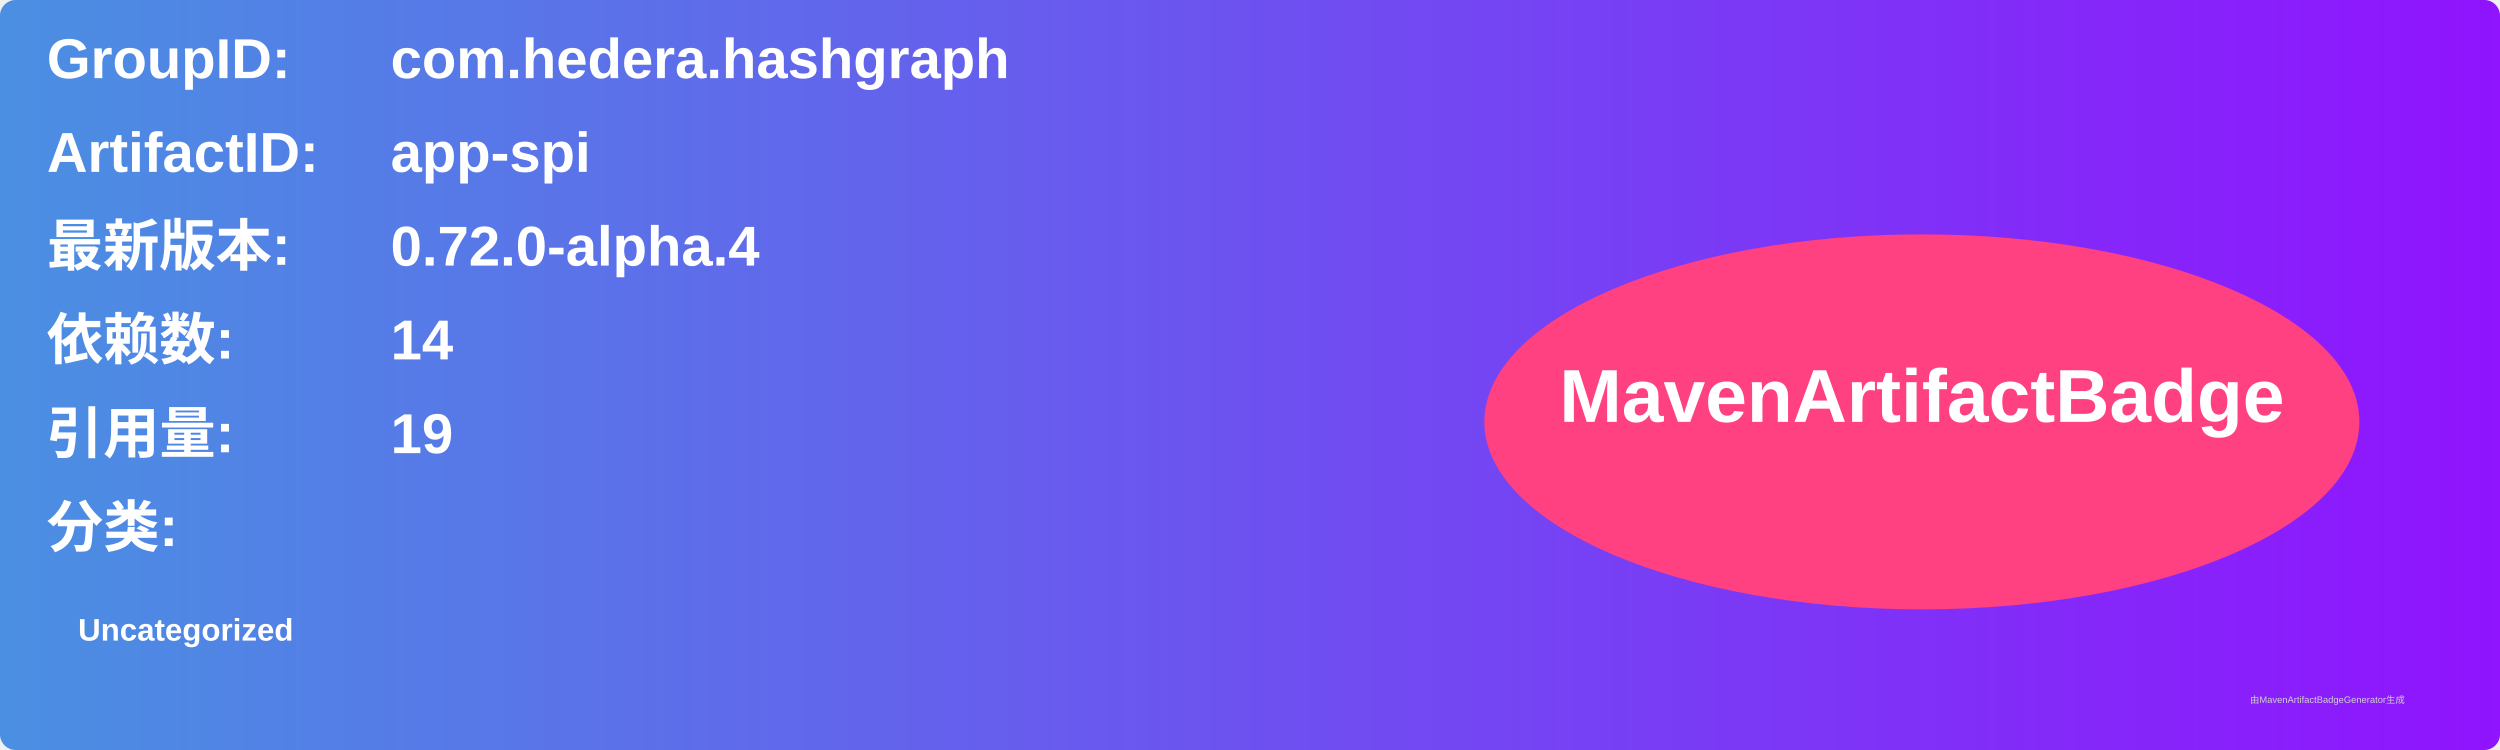
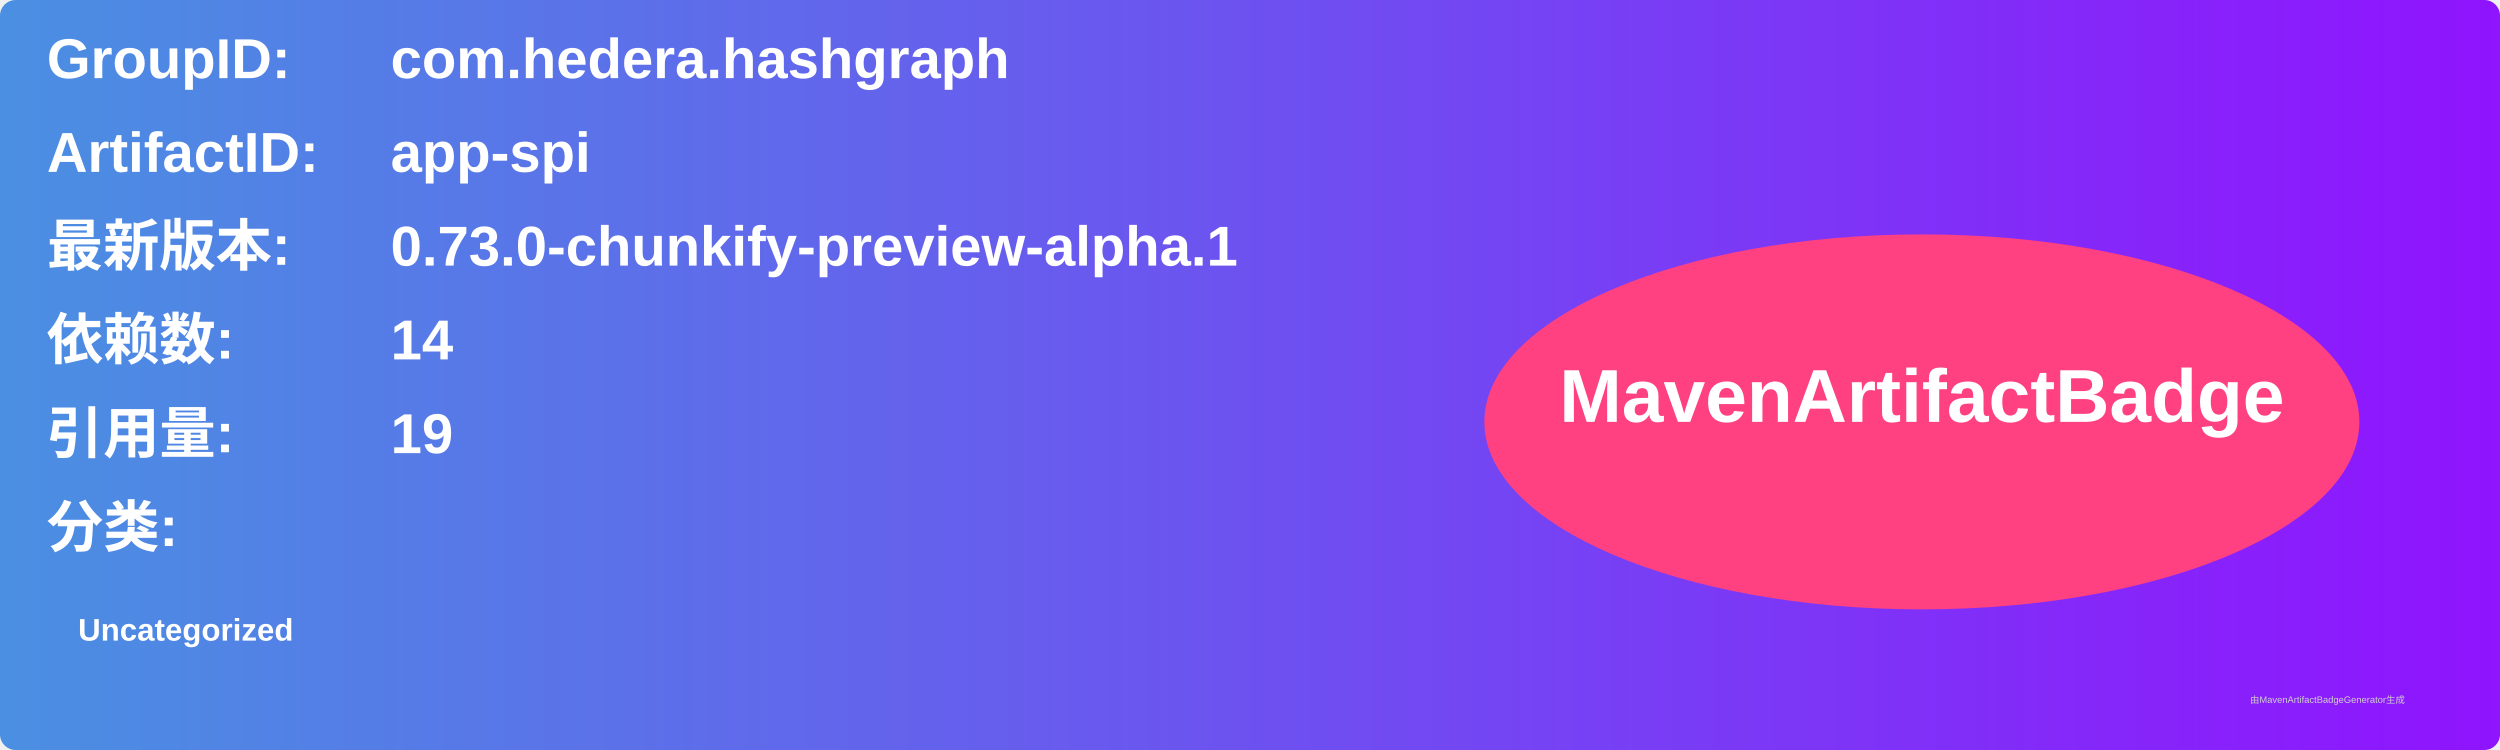
<svg xmlns="http://www.w3.org/2000/svg" width="800" height="240" viewBox="0 0 800 240">
  <linearGradient id="grad" x1="0%" y1="0%" x2="100%" y2="0%">
    <stop offset="0%" stop-color="#4a90e2" />
    <stop offset="100%" stop-color="#9013fe" />
  </linearGradient>
  <rect width="100%" height="100%" rx="5" ry="5" fill="url(#grad)" />
  <g transform="translate(15, 15)">
    <text x="0" y="10" font-family="Arial" font-size="18" fill="white" font-weight="bold" width="260">GroupID:</text>
    <text x="110" y="10" font-family="Arial" font-size="18" fill="white" font-weight="bold" width="460">com.hedera.hashgraph</text>
    <text x="0" y="40" font-family="Arial" font-size="18" fill="white" font-weight="bold" width="260">ArtifactID:</text>
    <text x="110" y="40" font-family="Arial" font-size="18" fill="white" font-weight="bold" width="460">app-spi</text>
    <text x="0" y="70" font-family="Arial" font-size="18" fill="white" font-weight="bold">最新版本:</text>
    <text x="110" y="70" font-family="Arial" font-size="18" fill="white" font-weight="bold">
-       <tspan font-weight="bold">0.72.0-alpha.4</tspan>
+       <tspan font-weight="bold">0.73.0-chunkify-preview-alpha.1</tspan>
    </text>
    <text x="0" y="100" font-family="Arial" font-size="18" fill="white" font-weight="bold">依赖数: </text>
    <text x="110" y="100" font-family="Arial" font-size="18" fill="white">
      <tspan font-weight="bold">14</tspan>
    </text>
    <text x="0" y="130" font-family="Arial" font-size="18" fill="white" font-weight="bold">引用量: </text>
    <text x="110" y="130" font-family="Arial" font-size="18" fill="white">
      <tspan font-weight="bold">19</tspan>
    </text>
    <text x="0" y="160" font-family="Arial" font-size="18" fill="white" font-weight="bold">分类:</text>
    <text x="10" y="190" font-family="Arial" font-size="10" fill="white">
      <tspan font-weight="bold">Uncategorized</tspan>
    </text>
    <ellipse cx="600" cy="120" rx="140" ry="60" fill="#ff4081" />
    <text x="600" y="120" text-anchor="middle" font-family="Arial" font-size="24" fill="white" font-weight="bold">MavenArtifactBadge</text>
  </g>
  <text x="720" y="225" font-family="Arial" font-size="3" fill="#d0d0d0">由MavenArtifactBadgeGenerator生成</text>
</svg>
